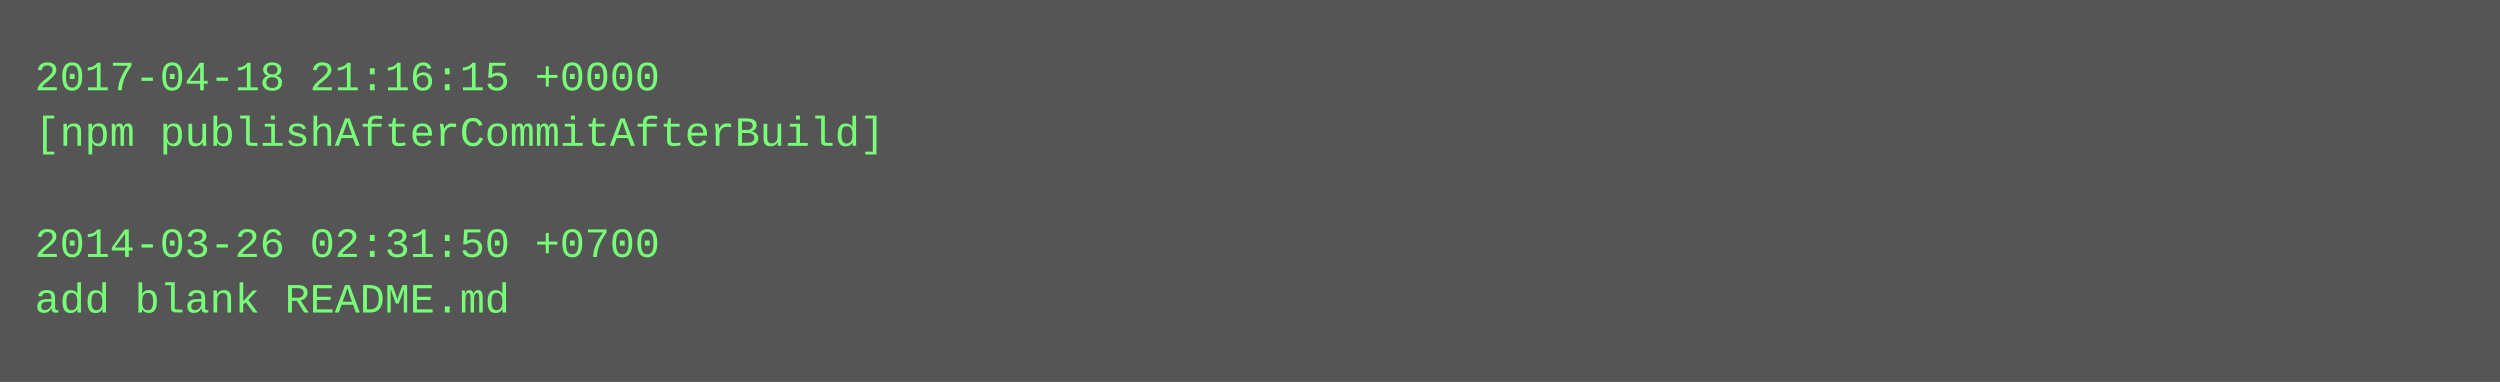
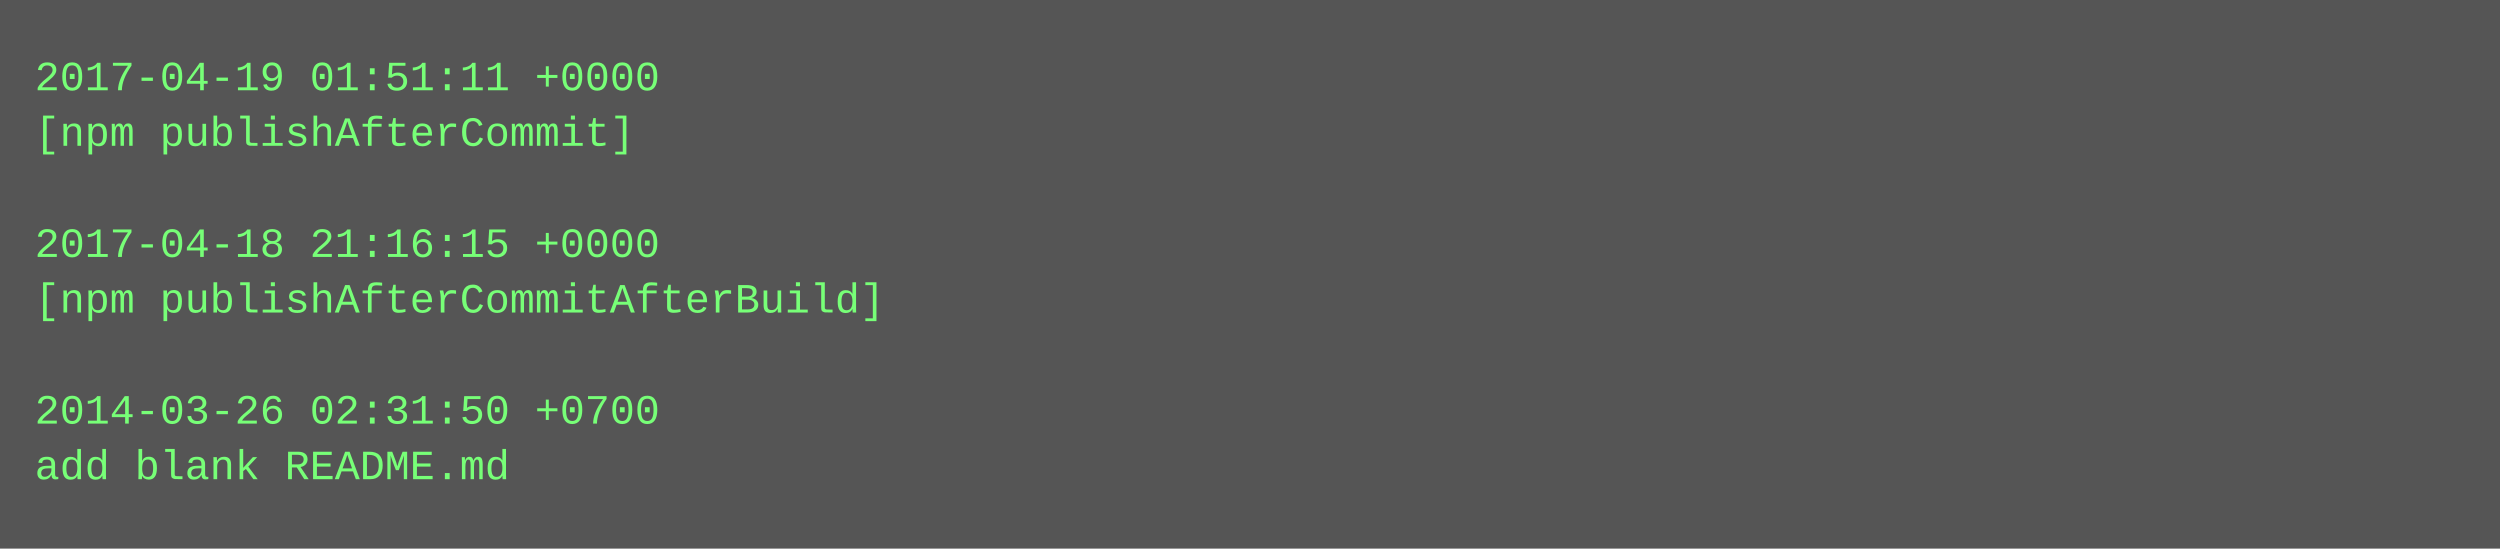
- <svg xmlns="http://www.w3.org/2000/svg" height="110" width="720">
-   <rect height="110" fill="#555" width="720" />
+ <svg xmlns="http://www.w3.org/2000/svg" height="158" width="720">
+   <rect height="158" fill="#555" width="720" />
  <text fill="#7f7" font-family="Courier New" font-size="12" xml:space="preserve">
-     <tspan x="10" y="26">2017-04-18 21:16:15 +0000</tspan>
-     <tspan x="10" y="42">[npm publishAfterCommitAfterBuild]</tspan>
+     <tspan x="10" y="26">2017-04-19 01:51:11 +0000</tspan>
+     <tspan x="10" y="42">[npm publishAfterCommit]</tspan>
    <tspan x="10" y="58" />
-     <tspan x="10" y="74">2014-03-26 02:31:50 +0700</tspan>
-     <tspan x="10" y="90">add blank README.md</tspan>
+     <tspan x="10" y="74">2017-04-18 21:16:15 +0000</tspan>
+     <tspan x="10" y="90">[npm publishAfterCommitAfterBuild]</tspan>
+     <tspan x="10" y="106" />
+     <tspan x="10" y="122">2014-03-26 02:31:50 +0700</tspan>
+     <tspan x="10" y="138">add blank README.md</tspan>
  </text>
</svg>
